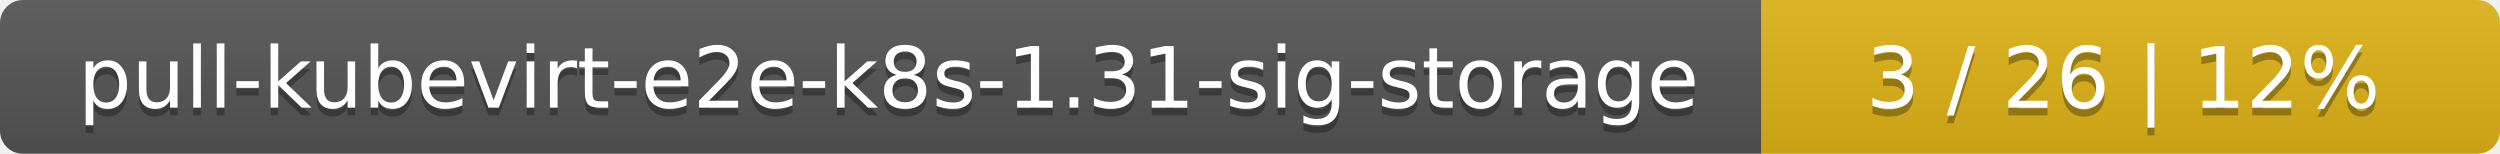
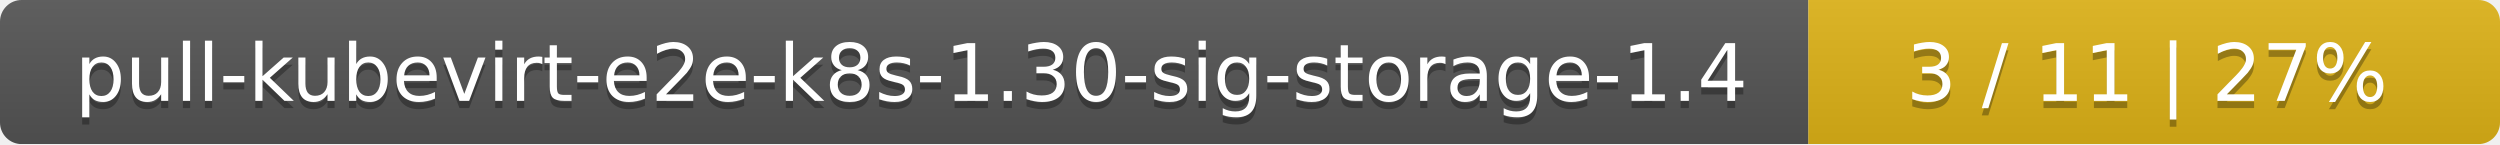
- <svg xmlns="http://www.w3.org/2000/svg" width="325" height="20">
+ <svg xmlns="http://www.w3.org/2000/svg" width="347" height="20">
  <linearGradient id="smooth" x2="0" y2="100%">
    <stop offset="0" stop-color="#bbb" stop-opacity=".1" />
    <stop offset="1" stop-opacity=".1" />
  </linearGradient>
  <mask id="round">
-     <rect width="325" height="20" rx="3" fill="#fff" />
+     <rect width="347" height="20" rx="3" fill="#fff" />
  </mask>
  <g mask="url(#round)">
-     <rect width="229" height="20" fill="#555" />
-     <rect x="229" width="96" height="20" fill="#dfb317" />
-     <rect width="325" height="20" fill="url(#smooth)" />
+     <rect width="251" height="20" fill="#555" />
+     <rect x="251" width="96" height="20" fill="#dfb317" />
+     <rect width="347" height="20" fill="url(#smooth)" />
  </g>
  <g fill="#fff" text-anchor="middle" font-family="DejaVu Sans,Verdana,Geneva,sans-serif" font-size="11">
-     <text x="115.5" y="15" fill="#010101" fill-opacity=".3">pull-kubevirt-e2e-k8s-1.31-sig-storage</text>
-     <text x="115.5" y="14">pull-kubevirt-e2e-k8s-1.31-sig-storage</text>
-     <text x="276" y="15" fill="#010101" fill-opacity=".3">3 / 26    |    12%</text>
-     <text x="276" y="14">3 / 26    |    12%</text>
+     <text x="126.5" y="15" fill="#010101" fill-opacity=".3">pull-kubevirt-e2e-k8s-1.30-sig-storage-1.4</text>
+     <text x="126.5" y="14">pull-kubevirt-e2e-k8s-1.30-sig-storage-1.4</text>
+     <text x="298" y="15" fill="#010101" fill-opacity=".3">3 / 11    |    27%</text>
+     <text x="298" y="14">3 / 11    |    27%</text>
  </g>
</svg>
